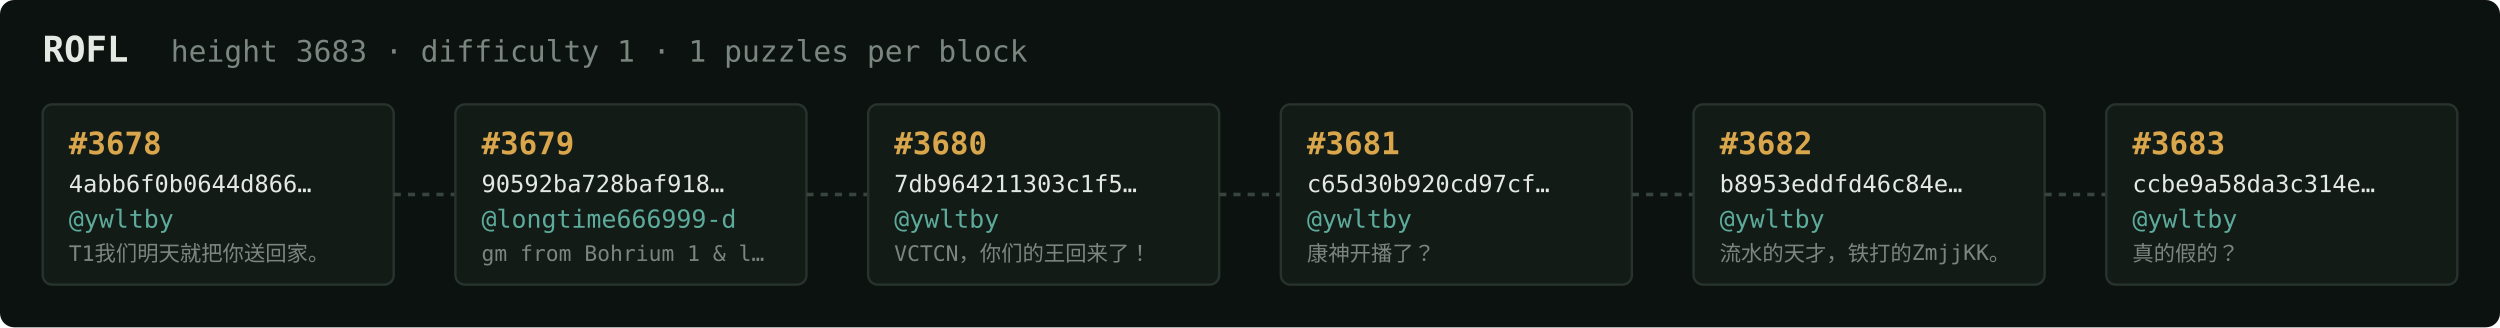
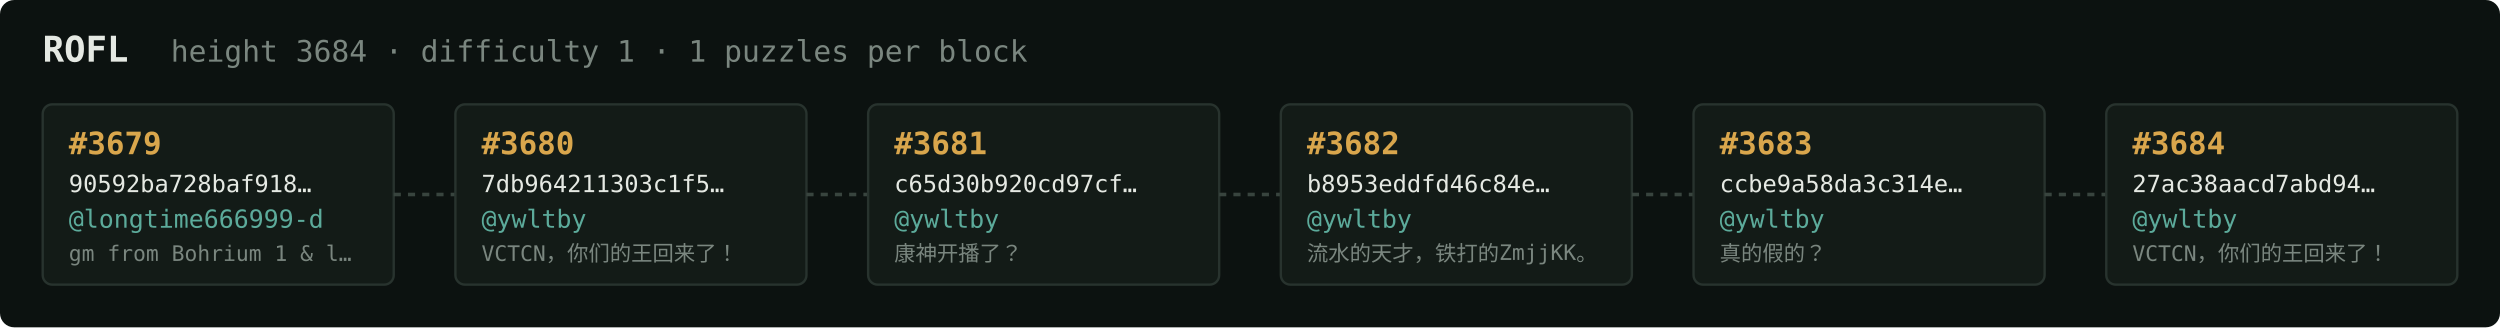
<svg xmlns="http://www.w3.org/2000/svg" width="1054" height="138" viewBox="0 0 1054 138" font-family="ui-monospace,SFMono-Regular,Menlo,monospace">
  <rect fill="#0c1210" width="1054" height="138" rx="6" />
  <text x="18" y="26" fill="#e5e9e3" font-size="15" font-weight="700">ROFL</text>
-   <text x="72" y="26" fill="#7a867f" font-size="12.5">height 3683 · difficulty 1 · 1 puzzles per block</text>
+   <text x="72" y="26" fill="#7a867f" font-size="12.5">height 3684 · difficulty 1 · 1 puzzles per block</text>
  <rect x="18" y="44" width="148" height="76" rx="4" fill="#131b17" stroke="#28332e" stroke-width="1" />
-   <text x="29" y="65" fill="#d9a64c" font-size="13" font-weight="700">#3678</text>
-   <text x="29" y="81" fill="#e5e9e3" font-size="10">4abb6f0b0644d866…</text>
-   <text x="29" y="96" fill="#5cab9b" font-size="10.5">@ywltby</text>
-   <text x="29" y="110" fill="#7a867f" font-size="9">T1我们明天就把你送回家。</text>
+   <text x="29" y="65" fill="#d9a64c" font-size="13" font-weight="700">#3679</text>
+   <text x="29" y="81" fill="#e5e9e3" font-size="10">90592ba728baf918…</text>
+   <text x="29" y="96" fill="#5cab9b" font-size="10.5">@longtime666999-d</text>
+   <text x="29" y="110" fill="#7a867f" font-size="9">gm from Bohrium 1 &amp; l…</text>
  <line x1="166" y1="82.0" x2="192" y2="82.0" stroke="#38443e" stroke-width="1.5" stroke-dasharray="3 3" />
  <rect x="192" y="44" width="148" height="76" rx="4" fill="#131b17" stroke="#28332e" stroke-width="1" />
-   <text x="203" y="65" fill="#d9a64c" font-size="13" font-weight="700">#3679</text>
-   <text x="203" y="81" fill="#e5e9e3" font-size="10">90592ba728baf918…</text>
-   <text x="203" y="96" fill="#5cab9b" font-size="10.5">@longtime666999-d</text>
-   <text x="203" y="110" fill="#7a867f" font-size="9">gm from Bohrium 1 &amp; l…</text>
+   <text x="203" y="65" fill="#d9a64c" font-size="13" font-weight="700">#3680</text>
+   <text x="203" y="81" fill="#e5e9e3" font-size="10">7db964211303c1f5…</text>
+   <text x="203" y="96" fill="#5cab9b" font-size="10.5">@ywltby</text>
+   <text x="203" y="110" fill="#7a867f" font-size="9">VCTCN，你们的王回来了！</text>
  <line x1="340" y1="82.0" x2="366" y2="82.0" stroke="#38443e" stroke-width="1.5" stroke-dasharray="3 3" />
  <rect x="366" y="44" width="148" height="76" rx="4" fill="#131b17" stroke="#28332e" stroke-width="1" />
-   <text x="377" y="65" fill="#d9a64c" font-size="13" font-weight="700">#3680</text>
-   <text x="377" y="81" fill="#e5e9e3" font-size="10">7db964211303c1f5…</text>
+   <text x="377" y="65" fill="#d9a64c" font-size="13" font-weight="700">#3681</text>
+   <text x="377" y="81" fill="#e5e9e3" font-size="10">c65d30b920cd97cf…</text>
  <text x="377" y="96" fill="#5cab9b" font-size="10.5">@ywltby</text>
-   <text x="377" y="110" fill="#7a867f" font-size="9">VCTCN，你们的王回来了！</text>
+   <text x="377" y="110" fill="#7a867f" font-size="9">康神开播了？</text>
  <line x1="514" y1="82.0" x2="540" y2="82.0" stroke="#38443e" stroke-width="1.5" stroke-dasharray="3 3" />
  <rect x="540" y="44" width="148" height="76" rx="4" fill="#131b17" stroke="#28332e" stroke-width="1" />
-   <text x="551" y="65" fill="#d9a64c" font-size="13" font-weight="700">#3681</text>
-   <text x="551" y="81" fill="#e5e9e3" font-size="10">c65d30b920cd97cf…</text>
+   <text x="551" y="65" fill="#d9a64c" font-size="13" font-weight="700">#3682</text>
+   <text x="551" y="81" fill="#e5e9e3" font-size="10">b8953eddfd46c84e…</text>
  <text x="551" y="96" fill="#5cab9b" font-size="10.5">@ywltby</text>
-   <text x="551" y="110" fill="#7a867f" font-size="9">康神开播了？</text>
+   <text x="551" y="110" fill="#7a867f" font-size="9">流水的天才，铁打的ZmjjKK。</text>
  <line x1="688" y1="82.0" x2="714" y2="82.0" stroke="#38443e" stroke-width="1.5" stroke-dasharray="3 3" />
  <rect x="714" y="44" width="148" height="76" rx="4" fill="#131b17" stroke="#28332e" stroke-width="1" />
-   <text x="725" y="65" fill="#d9a64c" font-size="13" font-weight="700">#3682</text>
-   <text x="725" y="81" fill="#e5e9e3" font-size="10">b8953eddfd46c84e…</text>
+   <text x="725" y="65" fill="#d9a64c" font-size="13" font-weight="700">#3683</text>
+   <text x="725" y="81" fill="#e5e9e3" font-size="10">ccbe9a58da3c314e…</text>
  <text x="725" y="96" fill="#5cab9b" font-size="10.5">@ywltby</text>
-   <text x="725" y="110" fill="#7a867f" font-size="9">流水的天才，铁打的ZmjjKK。</text>
+   <text x="725" y="110" fill="#7a867f" font-size="9">真的假的？</text>
  <line x1="862" y1="82.0" x2="888" y2="82.0" stroke="#38443e" stroke-width="1.5" stroke-dasharray="3 3" />
  <rect x="888" y="44" width="148" height="76" rx="4" fill="#131b17" stroke="#28332e" stroke-width="1" />
-   <text x="899" y="65" fill="#d9a64c" font-size="13" font-weight="700">#3683</text>
-   <text x="899" y="81" fill="#e5e9e3" font-size="10">ccbe9a58da3c314e…</text>
+   <text x="899" y="65" fill="#d9a64c" font-size="13" font-weight="700">#3684</text>
+   <text x="899" y="81" fill="#e5e9e3" font-size="10">27ac38aacd7abd94…</text>
  <text x="899" y="96" fill="#5cab9b" font-size="10.5">@ywltby</text>
-   <text x="899" y="110" fill="#7a867f" font-size="9">真的假的？</text>
+   <text x="899" y="110" fill="#7a867f" font-size="9">VCTCN，你们的王回来了！</text>
</svg>
